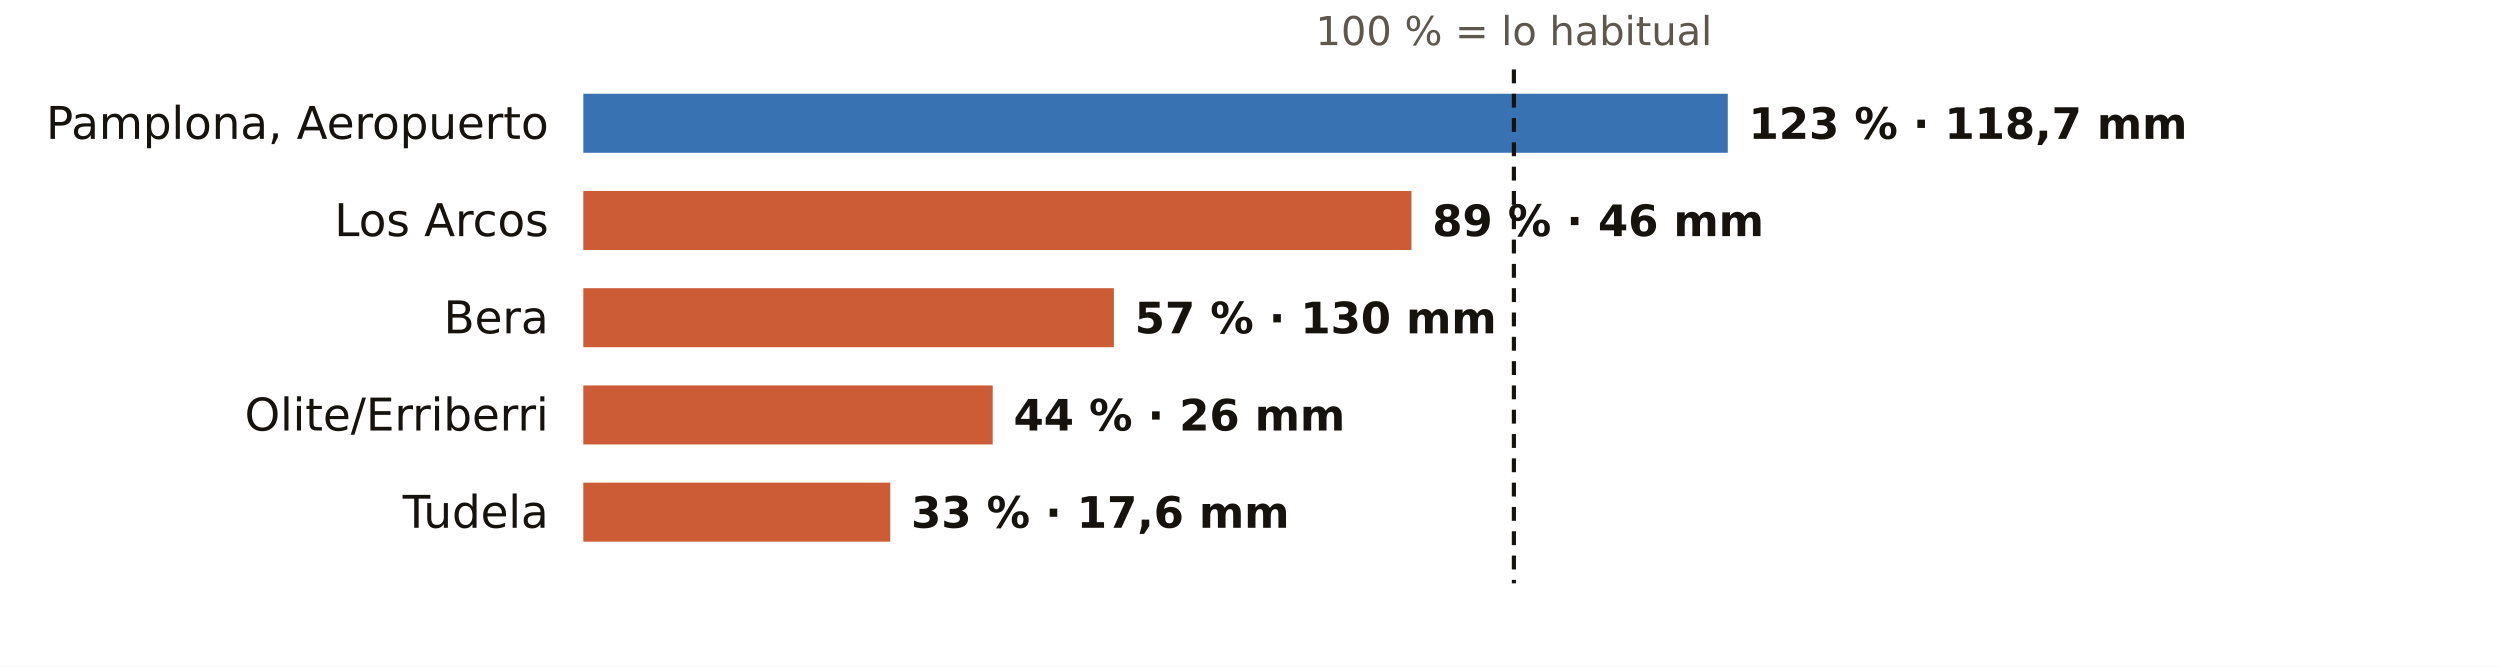
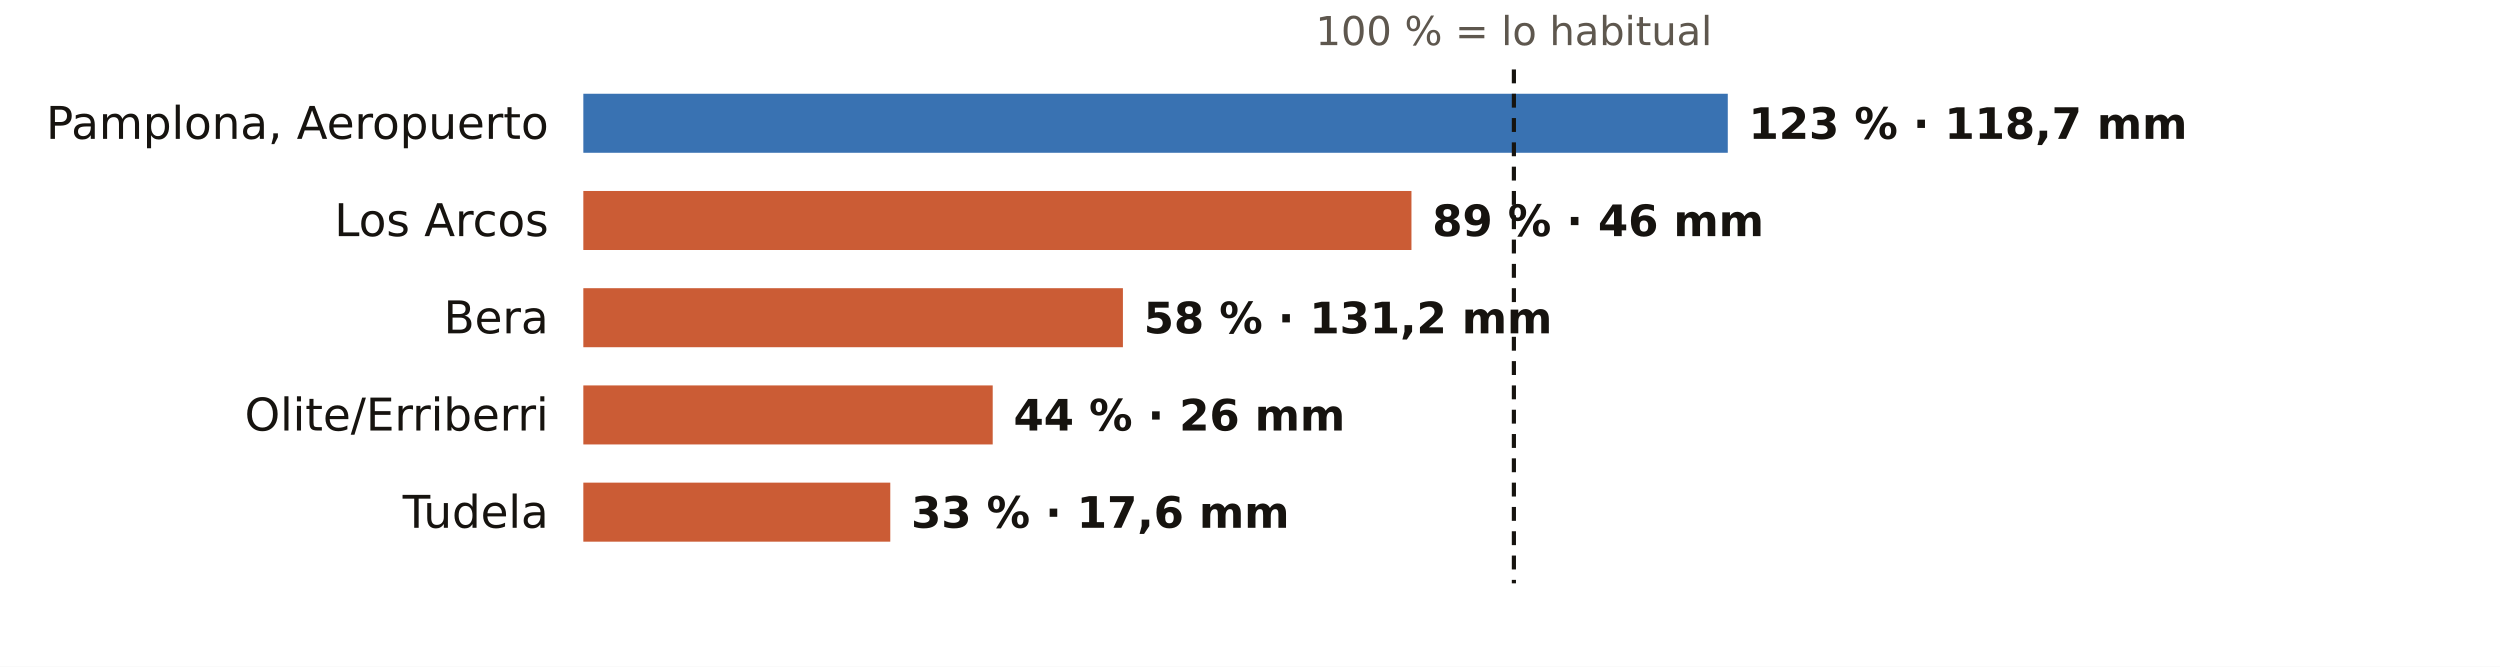
<svg xmlns="http://www.w3.org/2000/svg" viewBox="0 0 720 192" width="720" height="192" role="img" aria-label="El otoño en los pluviómetros de AEMET de Navarra: % de lo habitual">
  <rect width="720" height="192" fill="#FFFFFF" />
  <text x="436.0" y="13.0" font-size="11.5" fill="#5E574E" text-anchor="middle" font-weight="400" font-family="Public Sans, DejaVu Sans, Arial, sans-serif">100 % = lo habitual</text>
  <text x="158.0" y="40.0" font-size="13" fill="#16130F" text-anchor="end" font-weight="500" font-family="Public Sans, DejaVu Sans, Arial, sans-serif">Pamplona, Aeropuerto</text>
  <rect x="168" y="27" width="329.6" height="17" fill="#1F5FA8" opacity="0.88" />
  <text x="503.6" y="40.0" font-size="12.5" fill="#16130F" text-anchor="start" font-weight="600" font-family="Public Sans, DejaVu Sans, Arial, sans-serif">123 % · 118,7 mm</text>
  <text x="158.0" y="68.0" font-size="13" fill="#16130F" text-anchor="end" font-weight="500" font-family="Public Sans, DejaVu Sans, Arial, sans-serif">Los Arcos</text>
  <rect x="168" y="55" width="238.5" height="17" fill="#C4461A" opacity="0.88" />
  <text x="412.5" y="68.0" font-size="12.5" fill="#16130F" text-anchor="start" font-weight="600" font-family="Public Sans, DejaVu Sans, Arial, sans-serif">89 % · 46 mm</text>
  <text x="158.0" y="96.0" font-size="13" fill="#16130F" text-anchor="end" font-weight="500" font-family="Public Sans, DejaVu Sans, Arial, sans-serif">Bera</text>
-   <rect x="168" y="83" width="152.8" height="17" fill="#C4461A" opacity="0.88" />
-   <text x="326.8" y="96.0" font-size="12.5" fill="#16130F" text-anchor="start" font-weight="600" font-family="Public Sans, DejaVu Sans, Arial, sans-serif">57 % · 130 mm</text>
+   <rect x="168" y="83" width="155.4" height="17" fill="#C4461A" opacity="0.88" />
+   <text x="329.4" y="96.0" font-size="12.5" fill="#16130F" text-anchor="start" font-weight="600" font-family="Public Sans, DejaVu Sans, Arial, sans-serif">58 % · 131,2 mm</text>
  <text x="158.0" y="124.0" font-size="13" fill="#16130F" text-anchor="end" font-weight="500" font-family="Public Sans, DejaVu Sans, Arial, sans-serif">Olite/Erriberri</text>
  <rect x="168" y="111" width="117.9" height="17" fill="#C4461A" opacity="0.88" />
  <text x="291.9" y="124.0" font-size="12.5" fill="#16130F" text-anchor="start" font-weight="600" font-family="Public Sans, DejaVu Sans, Arial, sans-serif">44 % · 26 mm</text>
  <text x="158.0" y="152.0" font-size="13" fill="#16130F" text-anchor="end" font-weight="500" font-family="Public Sans, DejaVu Sans, Arial, sans-serif">Tudela</text>
  <rect x="168" y="139" width="88.4" height="17" fill="#C4461A" opacity="0.88" />
  <text x="262.4" y="152.0" font-size="12.5" fill="#16130F" text-anchor="start" font-weight="600" font-family="Public Sans, DejaVu Sans, Arial, sans-serif">33 % · 17,6 mm</text>
  <line x1="436.0" x2="436.0" y1="20" y2="168" stroke="#16130F" stroke-width="1.2" stroke-dasharray="4 3" />
</svg>
